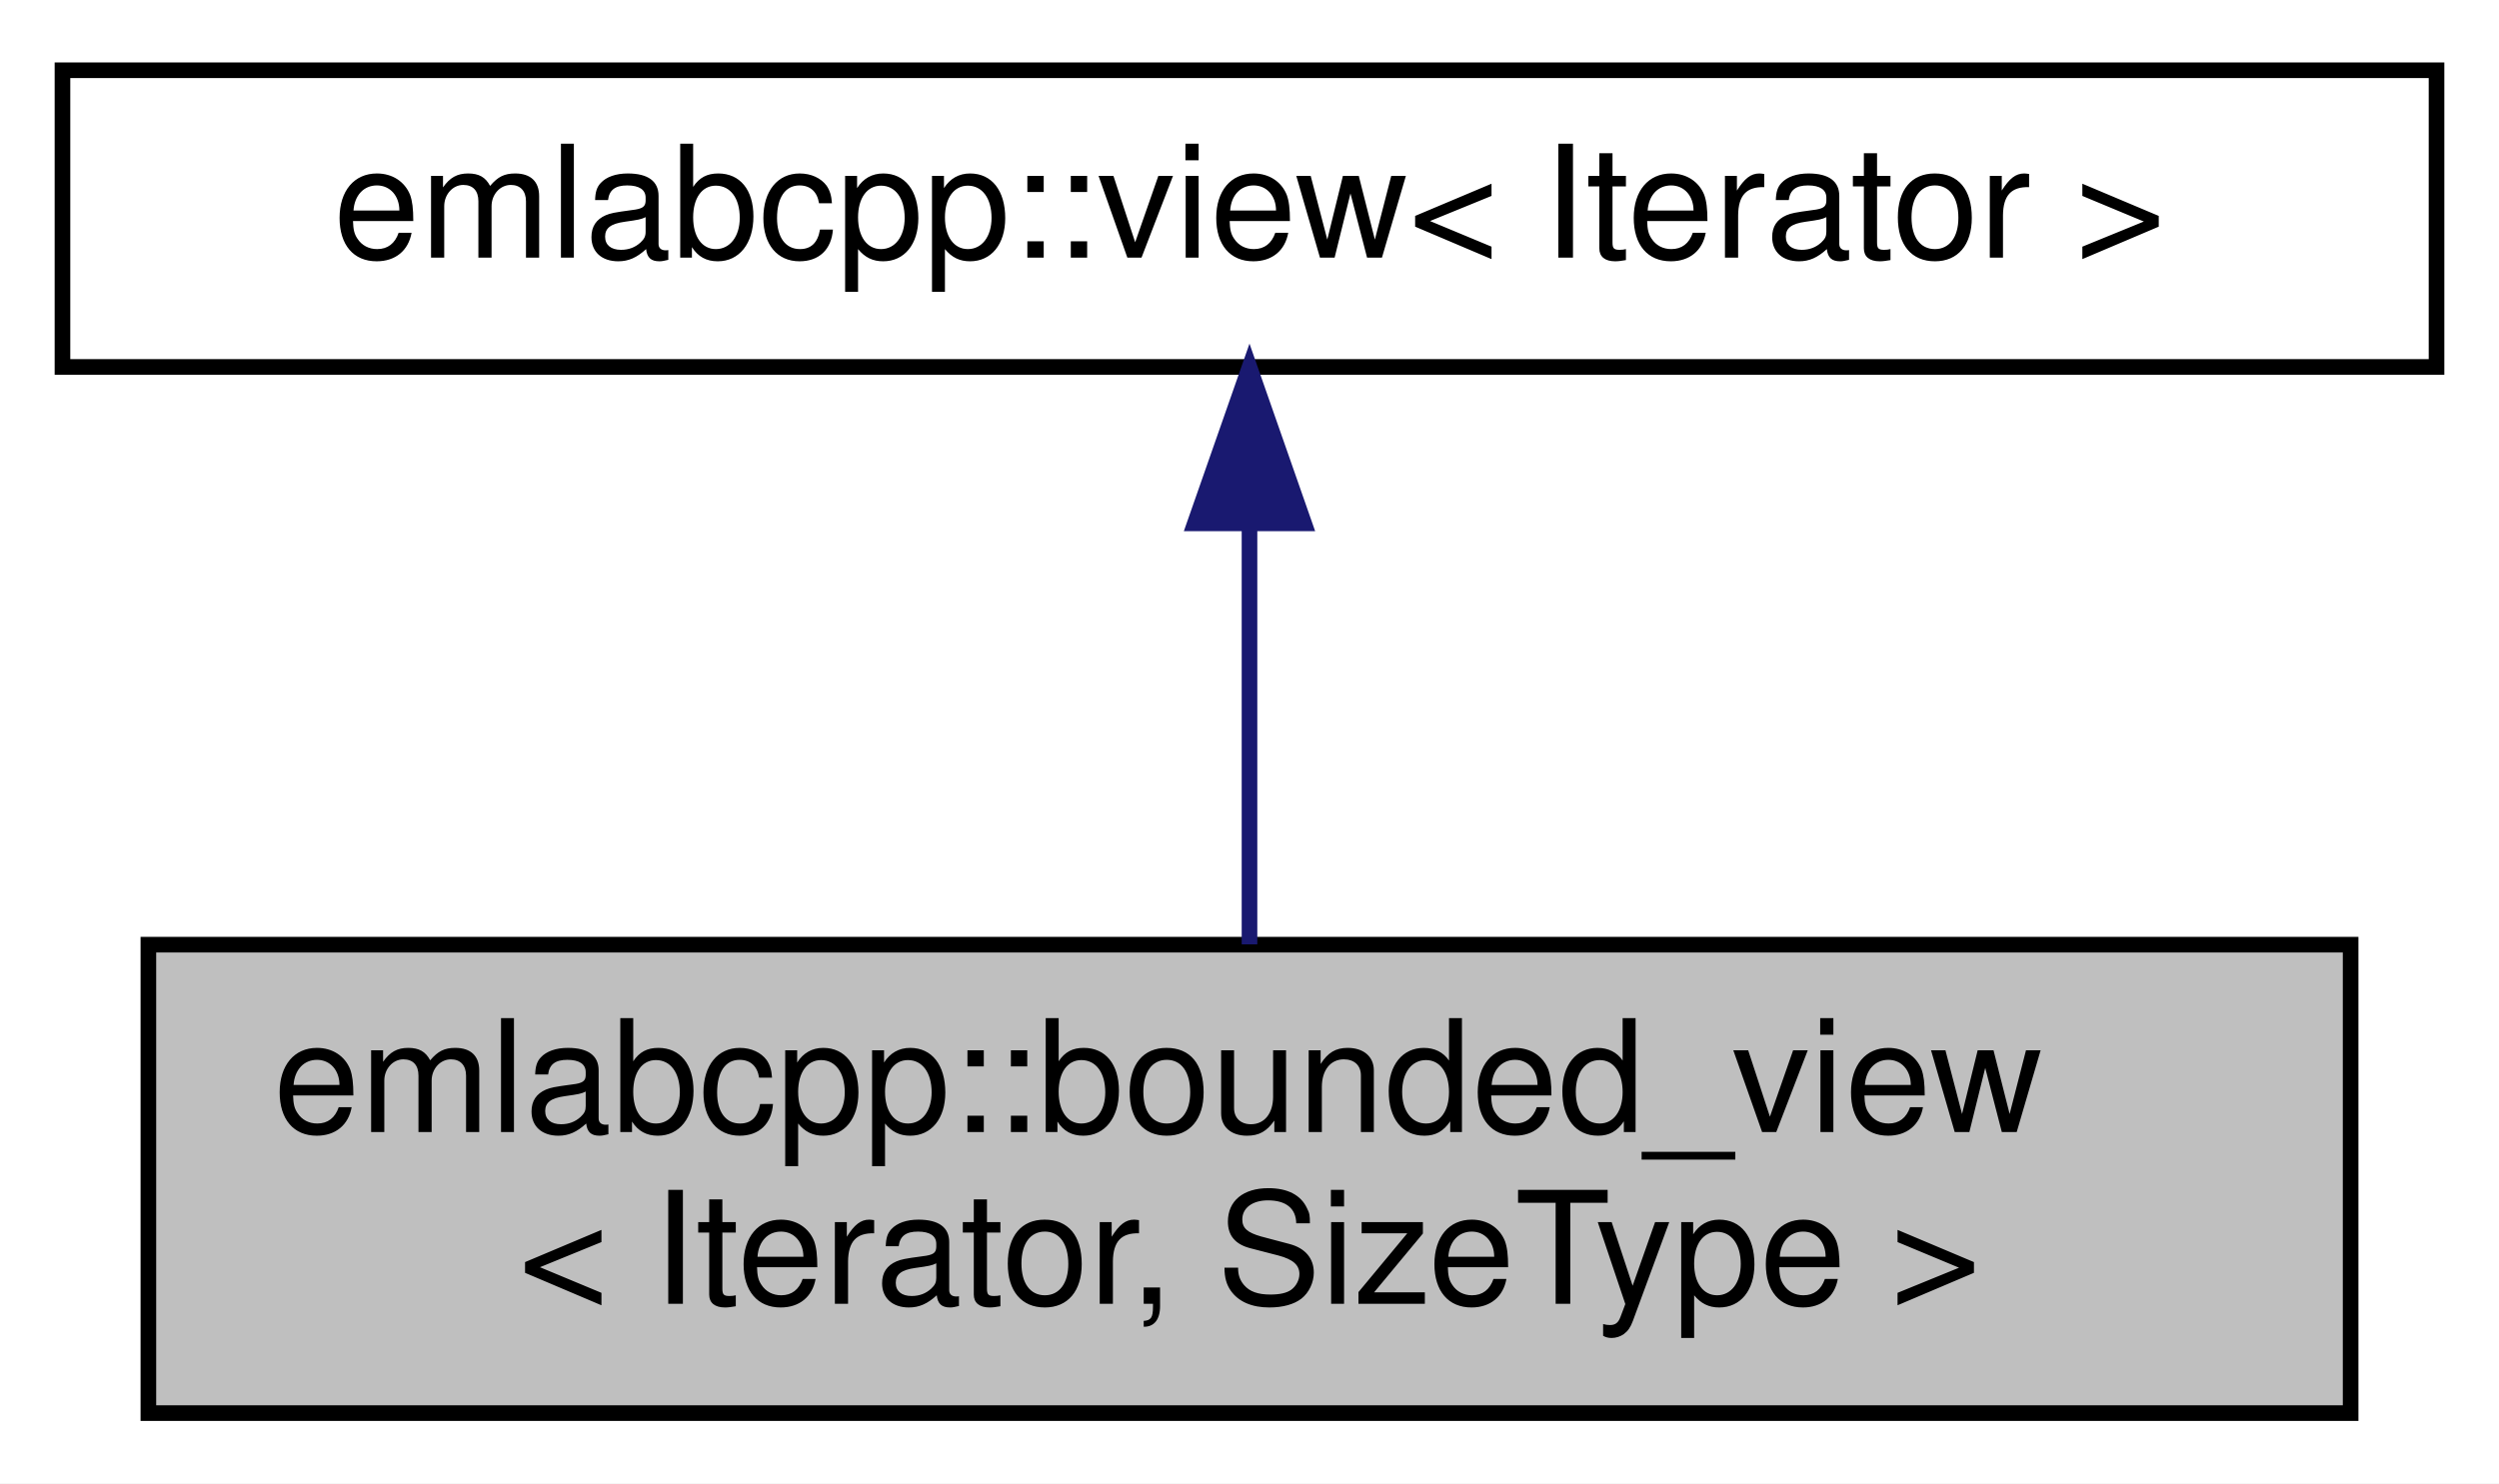
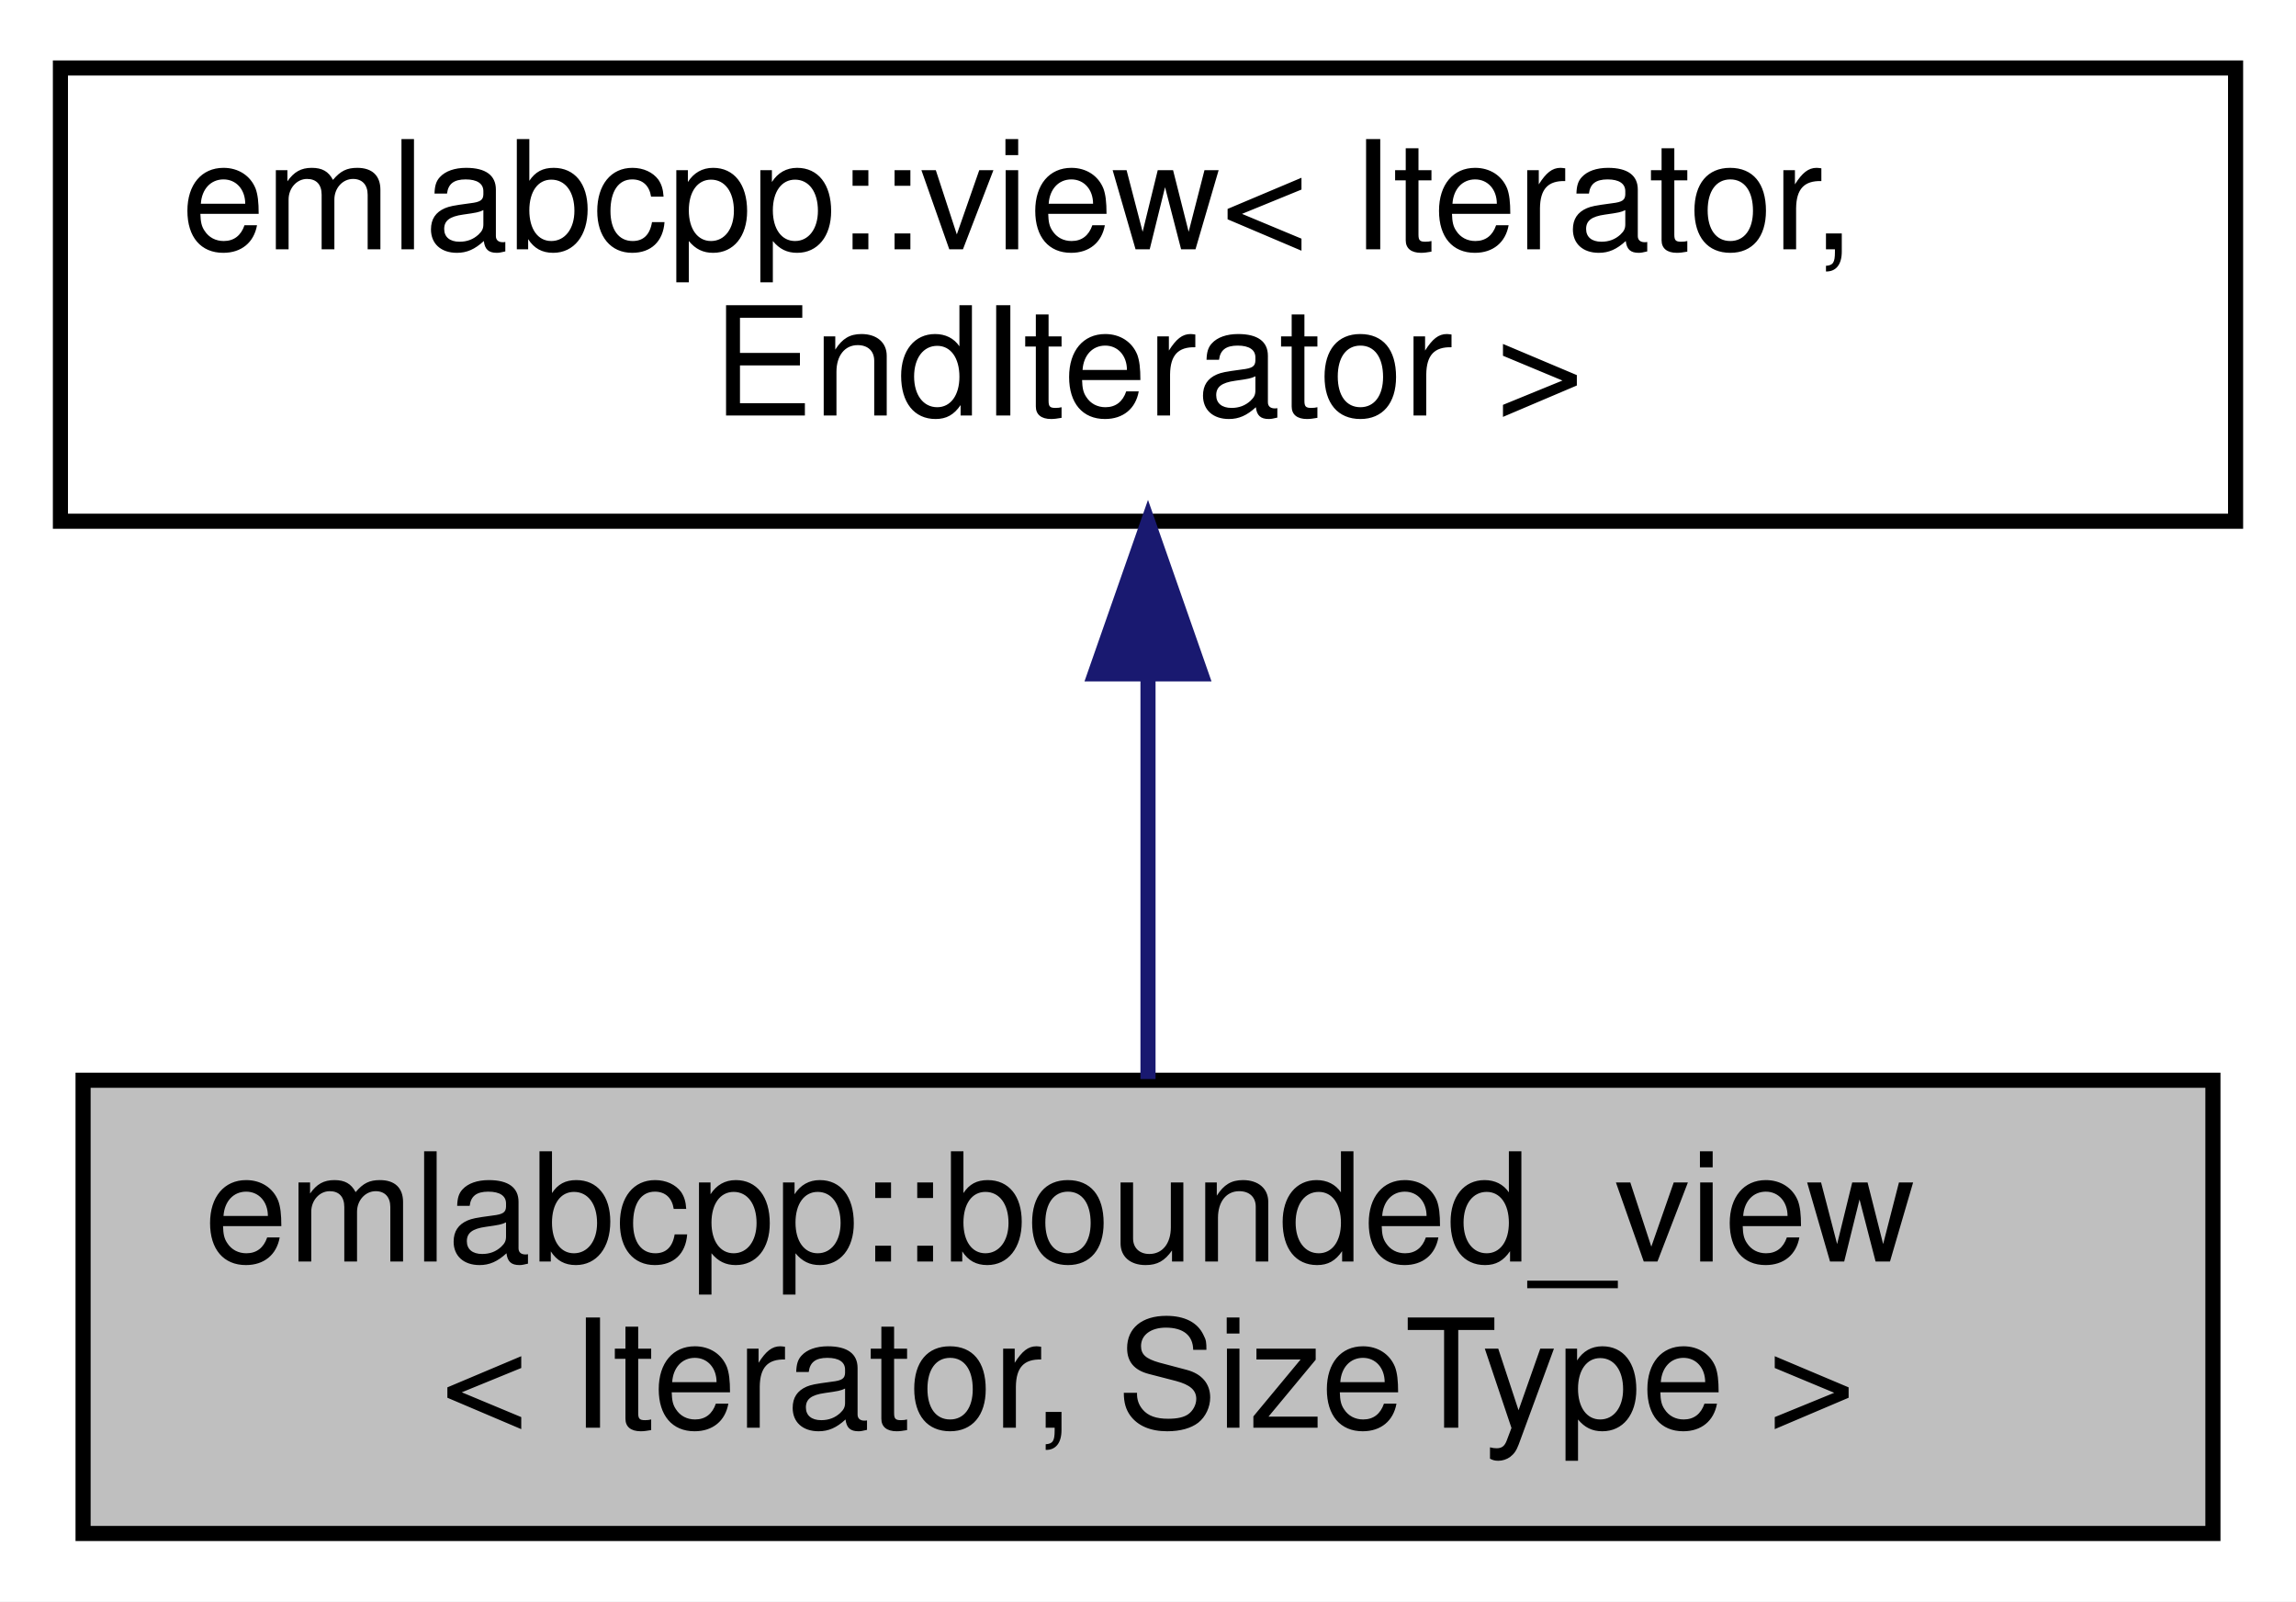
- <svg xmlns="http://www.w3.org/2000/svg" xmlns:xlink="http://www.w3.org/1999/xlink" width="160pt" height="95pt" viewBox="0.00 0.00 160.00 95.00">
-   <g id="graph0" class="graph" transform="scale(1 1) rotate(0) translate(4 91)">
-     <polygon fill="white" stroke="transparent" points="-4,4 -4,-91 156,-91 156,4 -4,4" />
+ <svg xmlns="http://www.w3.org/2000/svg" xmlns:xlink="http://www.w3.org/1999/xlink" width="152pt" height="106pt" viewBox="0.00 0.00 152.00 106.00">
+   <g id="graph0" class="graph" transform="scale(1 1) rotate(0) translate(4 102)">
+     <polygon fill="white" stroke="transparent" points="-4,4 -4,-102 148,-102 148,4 -4,4" />
    <g id="node1" class="node">
      <g id="a_node1">
        <a xlink:title=" ">
-           <polygon fill="#bfbfbf" stroke="black" points="5.5,-0.5 5.5,-30.5 146.5,-30.5 146.5,-0.5 5.5,-0.5" />
-           <text text-anchor="start" x="13.5" y="-18.5" font-family="Helvetica,sans-Serif" font-size="10.00">emlabcpp::bounded_view</text>
-           <text text-anchor="middle" x="76" y="-7.5" font-family="Helvetica,sans-Serif" font-size="10.00">&lt; Iterator, SizeType &gt;</text>
+           <polygon fill="#bfbfbf" stroke="black" points="1.5,-0.5 1.5,-30.5 142.5,-30.5 142.5,-0.5 1.5,-0.5" />
+           <text text-anchor="start" x="9.5" y="-18.5" font-family="Helvetica,sans-Serif" font-size="10.00">emlabcpp::bounded_view</text>
+           <text text-anchor="middle" x="72" y="-7.5" font-family="Helvetica,sans-Serif" font-size="10.00">&lt; Iterator, SizeType &gt;</text>
        </a>
      </g>
    </g>
    <g id="node2" class="node">
      <g id="a_node2">
        <a xlink:href="classemlabcpp_1_1view.html" target="_top" xlink:title="Generic class to represent view of some container.">
-           <polygon fill="white" stroke="black" points="0,-67.5 0,-86.5 152,-86.5 152,-67.5 0,-67.5" />
-           <text text-anchor="middle" x="76" y="-74.5" font-family="Helvetica,sans-Serif" font-size="10.00">emlabcpp::view&lt; Iterator &gt;</text>
+           <polygon fill="white" stroke="black" points="0,-67.5 0,-97.5 144,-97.5 144,-67.5 0,-67.5" />
+           <text text-anchor="start" x="8" y="-85.5" font-family="Helvetica,sans-Serif" font-size="10.00">emlabcpp::view&lt; Iterator,</text>
+           <text text-anchor="middle" x="72" y="-74.5" font-family="Helvetica,sans-Serif" font-size="10.00"> EndIterator &gt;</text>
        </a>
      </g>
    </g>
    <g id="edge1" class="edge">
-       <path fill="none" stroke="midnightblue" d="M76,-57.23C76,-48.59 76,-38.5 76,-30.52" />
-       <polygon fill="midnightblue" stroke="midnightblue" points="72.5,-57.48 76,-67.48 79.5,-57.48 72.5,-57.48" />
+       <path fill="none" stroke="midnightblue" d="M72,-57.11C72,-48.15 72,-38.32 72,-30.58" />
+       <polygon fill="midnightblue" stroke="midnightblue" points="68.5,-57.4 72,-67.4 75.5,-57.4 68.5,-57.4" />
    </g>
  </g>
</svg>
